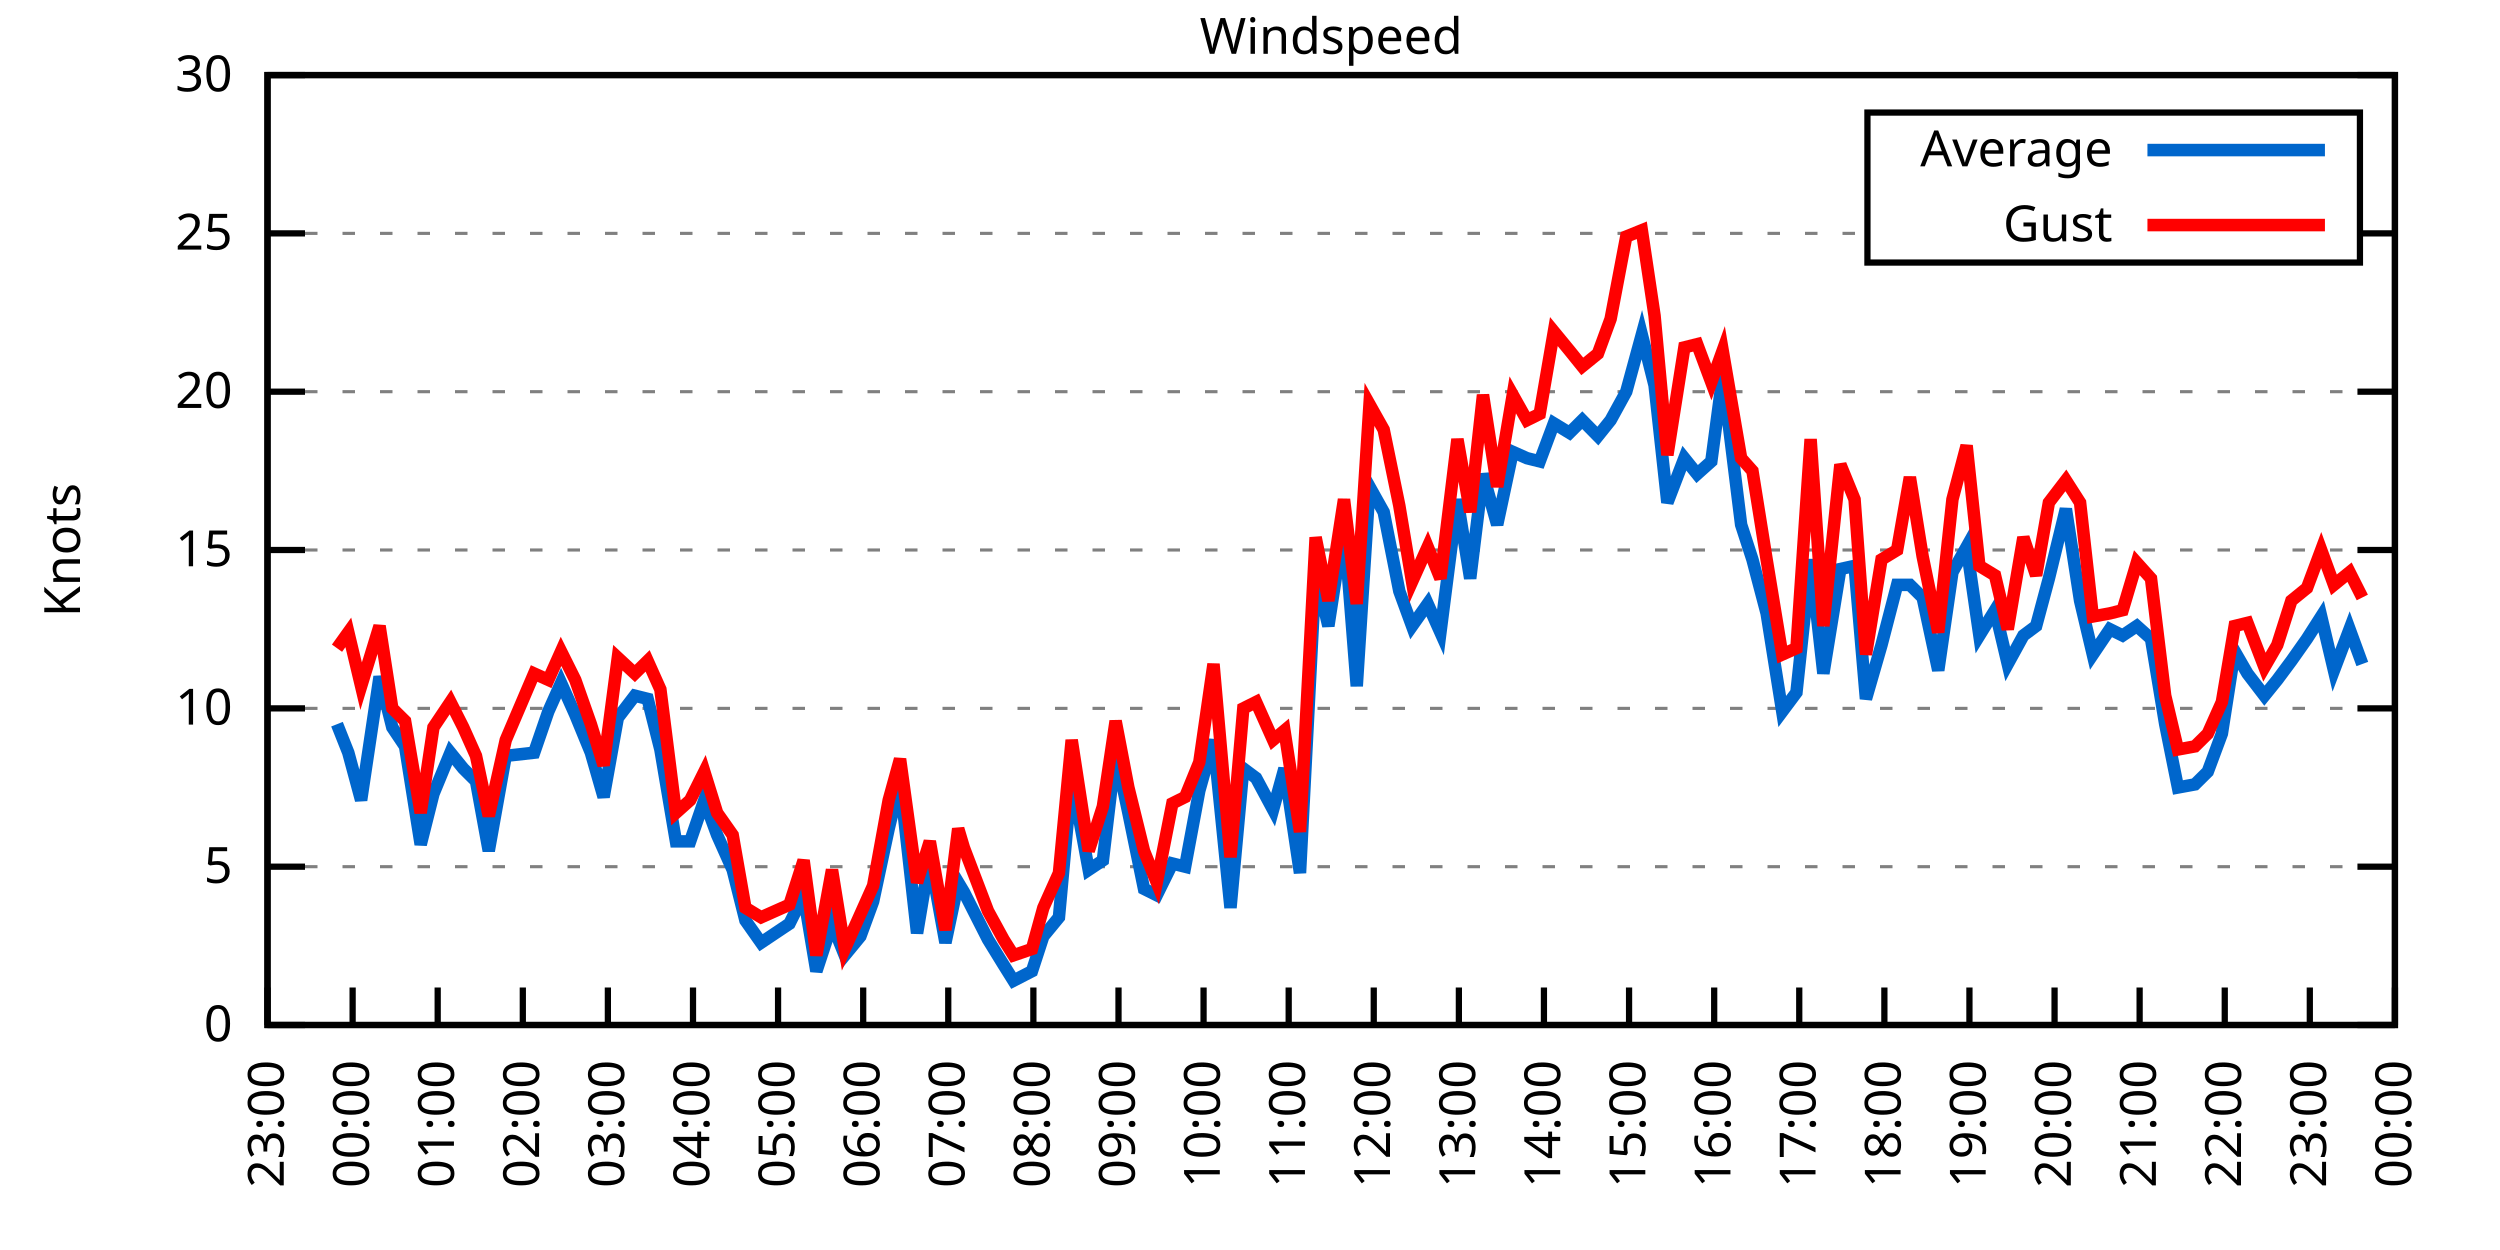
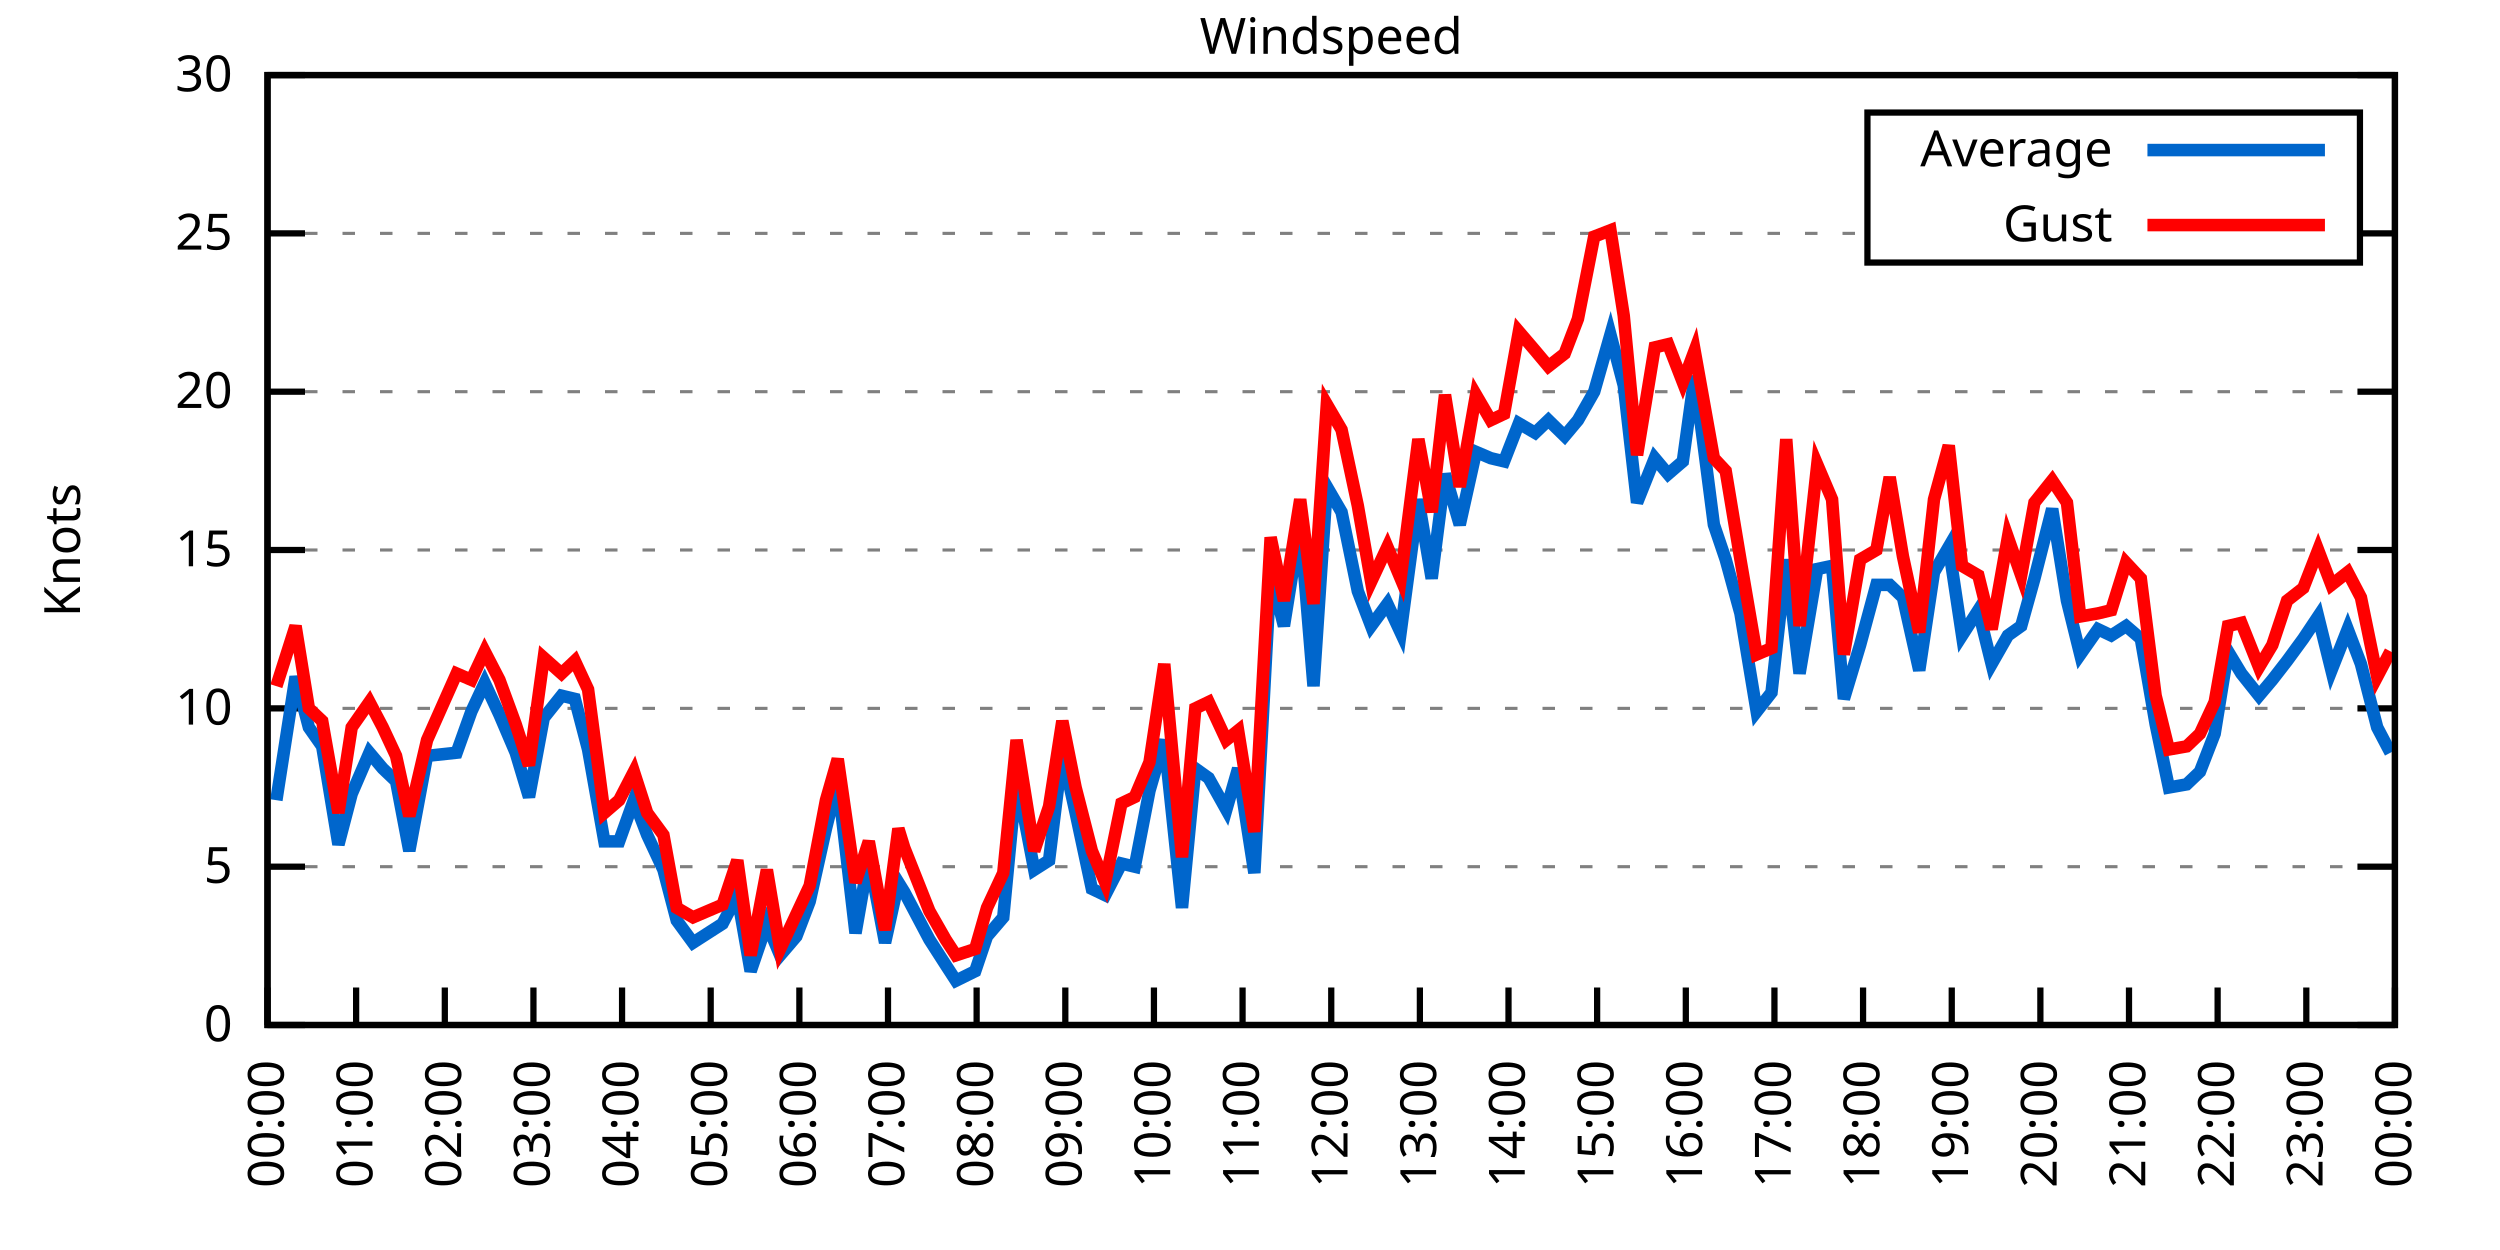
<svg xmlns="http://www.w3.org/2000/svg" xmlns:xlink="http://www.w3.org/1999/xlink" width="400" height="200" viewBox="0 0 400 200">
  <g id="gnuplot_canvas">
    <rect x="0" y="0" width="400" height="200" fill="none" />
    <defs>
      <circle id="gpDot" r="0.5" stroke-width="0.5" stroke="currentColor" />
      <path id="gpPt0" stroke-width="0.333" stroke="currentColor" d="M-1,0 h2 M0,-1 v2" />
      <path id="gpPt1" stroke-width="0.333" stroke="currentColor" d="M-1,-1 L1,1 M1,-1 L-1,1" />
      <path id="gpPt2" stroke-width="0.333" stroke="currentColor" d="M-1,0 L1,0 M0,-1 L0,1 M-1,-1 L1,1 M-1,1 L1,-1" />
      <rect id="gpPt3" stroke-width="0.333" stroke="currentColor" x="-1" y="-1" width="2" height="2" />
      <rect id="gpPt4" stroke-width="0.333" stroke="currentColor" fill="currentColor" x="-1" y="-1" width="2" height="2" />
      <circle id="gpPt5" stroke-width="0.333" stroke="currentColor" cx="0" cy="0" r="1" />
      <use xlink:href="#gpPt5" id="gpPt6" fill="currentColor" stroke="none" />
      <path id="gpPt7" stroke-width="0.333" stroke="currentColor" d="M0,-1.33 L-1.33,0.67 L1.33,0.67 z" />
      <use xlink:href="#gpPt7" id="gpPt8" fill="currentColor" stroke="none" />
      <use xlink:href="#gpPt7" id="gpPt9" stroke="currentColor" transform="rotate(180)" />
      <use xlink:href="#gpPt9" id="gpPt10" fill="currentColor" stroke="none" />
      <use xlink:href="#gpPt3" id="gpPt11" stroke="currentColor" transform="rotate(45)" />
      <use xlink:href="#gpPt11" id="gpPt12" fill="currentColor" stroke="none" />
      <path id="gpPt13" stroke-width="0.333" stroke="currentColor" d="M0,1.330 L1.265,0.411 L0.782,-1.067 L-0.782,-1.076 L-1.265,0.411 z" />
      <use xlink:href="#gpPt13" id="gpPt14" fill="currentColor" stroke="none" />
      <filter id="textbox" filterUnits="objectBoundingBox" x="0" y="0" height="1" width="1">
        <feFlood flood-color="white" flood-opacity="1" result="bgnd" />
        <feComposite in="SourceGraphic" in2="bgnd" operator="atop" />
      </filter>
      <filter id="greybox" filterUnits="objectBoundingBox" x="0" y="0" height="1" width="1">
        <feFlood flood-color="lightgrey" flood-opacity="1" result="grey" />
        <feComposite in="SourceGraphic" in2="grey" operator="atop" />
      </filter>
    </defs>
    <g fill="none" color="white" stroke="currentColor" stroke-width="1.00" stroke-linecap="butt" stroke-linejoin="miter">
</g>
    <g fill="none" color="black" stroke="currentColor" stroke-width="1.00" stroke-linecap="butt" stroke-linejoin="miter">
      <g stroke="none" shape-rendering="crispEdges">
        <polygon fill="rgb(255, 255, 255)" points="42.80,164.00 383.18,164.00 383.18,12.02 42.80,12.02 " />
      </g>
    </g>
    <g fill="none" color="black" stroke="currentColor" stroke-width="1.00" stroke-linecap="butt" stroke-linejoin="miter">
</g>
    <g fill="none" color="black" stroke="black" stroke-width="0.50" stroke-linecap="butt" stroke-linejoin="miter">
</g>
    <g fill="none" color="gray" stroke="currentColor" stroke-width="0.50" stroke-linecap="butt" stroke-linejoin="miter">
      <path stroke="gray" stroke-dasharray="2,4" class="gridline" d="M42.80,164.00 L383.19,164.00  " />
    </g>
    <g fill="none" color="gray" stroke="gray" stroke-width="1.00" stroke-linecap="butt" stroke-linejoin="miter">
</g>
    <g fill="none" color="black" stroke="currentColor" stroke-width="1.00" stroke-linecap="butt" stroke-linejoin="miter">
      <path stroke="black" d="M42.80,164.00 L48.80,164.00 M383.19,164.00 L377.19,164.00  " />
      <g transform="translate(37.20,166.60)" stroke="none" fill="black" font-family="Sans" font-size="8.00" text-anchor="end">
        <text>
          <tspan font-family="Sans"> 0</tspan>
        </text>
      </g>
    </g>
    <g fill="none" color="black" stroke="currentColor" stroke-width="1.00" stroke-linecap="butt" stroke-linejoin="miter">
</g>
    <g fill="none" color="black" stroke="black" stroke-width="0.50" stroke-linecap="butt" stroke-linejoin="miter">
</g>
    <g fill="none" color="gray" stroke="currentColor" stroke-width="0.50" stroke-linecap="butt" stroke-linejoin="miter">
      <path stroke="gray" stroke-dasharray="2,4" class="gridline" d="M42.80,138.67 L383.19,138.67  " />
    </g>
    <g fill="none" color="gray" stroke="gray" stroke-width="1.00" stroke-linecap="butt" stroke-linejoin="miter">
</g>
    <g fill="none" color="black" stroke="currentColor" stroke-width="1.00" stroke-linecap="butt" stroke-linejoin="miter">
      <path stroke="black" d="M42.80,138.67 L48.80,138.67 M383.19,138.67 L377.19,138.67  " />
      <g transform="translate(37.20,141.27)" stroke="none" fill="black" font-family="Sans" font-size="8.00" text-anchor="end">
        <text>
          <tspan font-family="Sans"> 5</tspan>
        </text>
      </g>
    </g>
    <g fill="none" color="black" stroke="currentColor" stroke-width="1.00" stroke-linecap="butt" stroke-linejoin="miter">
</g>
    <g fill="none" color="black" stroke="black" stroke-width="0.50" stroke-linecap="butt" stroke-linejoin="miter">
</g>
    <g fill="none" color="gray" stroke="currentColor" stroke-width="0.50" stroke-linecap="butt" stroke-linejoin="miter">
      <path stroke="gray" stroke-dasharray="2,4" class="gridline" d="M42.80,113.34 L383.19,113.34  " />
    </g>
    <g fill="none" color="gray" stroke="gray" stroke-width="1.00" stroke-linecap="butt" stroke-linejoin="miter">
</g>
    <g fill="none" color="black" stroke="currentColor" stroke-width="1.00" stroke-linecap="butt" stroke-linejoin="miter">
      <path stroke="black" d="M42.80,113.34 L48.80,113.34 M383.19,113.34 L377.19,113.34  " />
      <g transform="translate(37.20,115.94)" stroke="none" fill="black" font-family="Sans" font-size="8.00" text-anchor="end">
        <text>
          <tspan font-family="Sans"> 10</tspan>
        </text>
      </g>
    </g>
    <g fill="none" color="black" stroke="currentColor" stroke-width="1.00" stroke-linecap="butt" stroke-linejoin="miter">
</g>
    <g fill="none" color="black" stroke="black" stroke-width="0.50" stroke-linecap="butt" stroke-linejoin="miter">
</g>
    <g fill="none" color="gray" stroke="currentColor" stroke-width="0.50" stroke-linecap="butt" stroke-linejoin="miter">
      <path stroke="gray" stroke-dasharray="2,4" class="gridline" d="M42.80,88.00 L383.19,88.00  " />
    </g>
    <g fill="none" color="gray" stroke="gray" stroke-width="1.00" stroke-linecap="butt" stroke-linejoin="miter">
</g>
    <g fill="none" color="black" stroke="currentColor" stroke-width="1.00" stroke-linecap="butt" stroke-linejoin="miter">
      <path stroke="black" d="M42.80,88.00 L48.80,88.00 M383.19,88.00 L377.19,88.00  " />
      <g transform="translate(37.20,90.60)" stroke="none" fill="black" font-family="Sans" font-size="8.00" text-anchor="end">
        <text>
          <tspan font-family="Sans"> 15</tspan>
        </text>
      </g>
    </g>
    <g fill="none" color="black" stroke="currentColor" stroke-width="1.00" stroke-linecap="butt" stroke-linejoin="miter">
</g>
    <g fill="none" color="black" stroke="black" stroke-width="0.50" stroke-linecap="butt" stroke-linejoin="miter">
</g>
    <g fill="none" color="gray" stroke="currentColor" stroke-width="0.50" stroke-linecap="butt" stroke-linejoin="miter">
      <path stroke="gray" stroke-dasharray="2,4" class="gridline" d="M42.80,62.67 L383.19,62.67  " />
    </g>
    <g fill="none" color="gray" stroke="gray" stroke-width="1.00" stroke-linecap="butt" stroke-linejoin="miter">
</g>
    <g fill="none" color="black" stroke="currentColor" stroke-width="1.00" stroke-linecap="butt" stroke-linejoin="miter">
      <path stroke="black" d="M42.80,62.67 L48.80,62.67 M383.19,62.67 L377.19,62.67  " />
      <g transform="translate(37.20,65.27)" stroke="none" fill="black" font-family="Sans" font-size="8.00" text-anchor="end">
        <text>
          <tspan font-family="Sans"> 20</tspan>
        </text>
      </g>
    </g>
    <g fill="none" color="black" stroke="currentColor" stroke-width="1.00" stroke-linecap="butt" stroke-linejoin="miter">
</g>
    <g fill="none" color="black" stroke="black" stroke-width="0.50" stroke-linecap="butt" stroke-linejoin="miter">
</g>
    <g fill="none" color="gray" stroke="currentColor" stroke-width="0.50" stroke-linecap="butt" stroke-linejoin="miter">
      <path stroke="gray" stroke-dasharray="2,4" class="gridline" d="M42.80,37.34 L298.79,37.34 M377.59,37.34 L383.19,37.34  " />
    </g>
    <g fill="none" color="gray" stroke="gray" stroke-width="1.00" stroke-linecap="butt" stroke-linejoin="miter">
</g>
    <g fill="none" color="black" stroke="currentColor" stroke-width="1.00" stroke-linecap="butt" stroke-linejoin="miter">
      <path stroke="black" d="M42.80,37.34 L48.80,37.34 M383.19,37.34 L377.19,37.34  " />
      <g transform="translate(37.20,39.94)" stroke="none" fill="black" font-family="Sans" font-size="8.00" text-anchor="end">
        <text>
          <tspan font-family="Sans"> 25</tspan>
        </text>
      </g>
    </g>
    <g fill="none" color="black" stroke="currentColor" stroke-width="1.00" stroke-linecap="butt" stroke-linejoin="miter">
</g>
    <g fill="none" color="black" stroke="black" stroke-width="0.50" stroke-linecap="butt" stroke-linejoin="miter">
</g>
    <g fill="none" color="gray" stroke="currentColor" stroke-width="0.50" stroke-linecap="butt" stroke-linejoin="miter">
      <path stroke="gray" stroke-dasharray="2,4" class="gridline" d="M42.80,12.01 L383.19,12.01  " />
    </g>
    <g fill="none" color="gray" stroke="gray" stroke-width="1.00" stroke-linecap="butt" stroke-linejoin="miter">
</g>
    <g fill="none" color="black" stroke="currentColor" stroke-width="1.00" stroke-linecap="butt" stroke-linejoin="miter">
      <path stroke="black" d="M42.80,12.01 L48.80,12.01 M383.19,12.01 L377.19,12.01  " />
      <g transform="translate(37.20,14.61)" stroke="none" fill="black" font-family="Sans" font-size="8.00" text-anchor="end">
        <text>
          <tspan font-family="Sans"> 30</tspan>
        </text>
      </g>
    </g>
    <g fill="none" color="black" stroke="currentColor" stroke-width="1.00" stroke-linecap="butt" stroke-linejoin="miter">
      <path stroke="black" d="M42.80,164.00 L42.80,158.00  " />
      <g transform="translate(45.40,169.60) rotate(270.00)" stroke="none" fill="black" font-family="Sans" font-size="8.00" text-anchor="end">
        <text>
-           <tspan font-family="Sans">23:00</tspan>
-         </text>
-       </g>
-     </g>
-     <g fill="none" color="black" stroke="currentColor" stroke-width="1.00" stroke-linecap="butt" stroke-linejoin="miter">
-       <path stroke="black" d="M56.42,164.00 L56.42,158.00  " />
-       <g transform="translate(59.02,169.60) rotate(270.00)" stroke="none" fill="black" font-family="Sans" font-size="8.00" text-anchor="end">
-         <text>
          <tspan font-family="Sans">00:00</tspan>
        </text>
      </g>
    </g>
    <g fill="none" color="black" stroke="currentColor" stroke-width="1.00" stroke-linecap="butt" stroke-linejoin="miter">
-       <path stroke="black" d="M70.03,164.00 L70.03,158.00  " />
-       <g transform="translate(72.63,169.60) rotate(270.00)" stroke="none" fill="black" font-family="Sans" font-size="8.00" text-anchor="end">
+       <path stroke="black" d="M56.98,164.00 L56.98,158.00  " />
+       <g transform="translate(59.58,169.60) rotate(270.00)" stroke="none" fill="black" font-family="Sans" font-size="8.00" text-anchor="end">
        <text>
          <tspan font-family="Sans">01:00</tspan>
        </text>
      </g>
    </g>
    <g fill="none" color="black" stroke="currentColor" stroke-width="1.00" stroke-linecap="butt" stroke-linejoin="miter">
-       <path stroke="black" d="M83.65,164.00 L83.65,158.00  " />
-       <g transform="translate(86.25,169.60) rotate(270.00)" stroke="none" fill="black" font-family="Sans" font-size="8.00" text-anchor="end">
+       <path stroke="black" d="M71.17,164.00 L71.17,158.00  " />
+       <g transform="translate(73.77,169.60) rotate(270.00)" stroke="none" fill="black" font-family="Sans" font-size="8.00" text-anchor="end">
        <text>
          <tspan font-family="Sans">02:00</tspan>
        </text>
      </g>
    </g>
    <g fill="none" color="black" stroke="currentColor" stroke-width="1.00" stroke-linecap="butt" stroke-linejoin="miter">
-       <path stroke="black" d="M97.26,164.00 L97.26,158.00  " />
-       <g transform="translate(99.86,169.60) rotate(270.00)" stroke="none" fill="black" font-family="Sans" font-size="8.00" text-anchor="end">
+       <path stroke="black" d="M85.35,164.00 L85.35,158.00  " />
+       <g transform="translate(87.95,169.60) rotate(270.00)" stroke="none" fill="black" font-family="Sans" font-size="8.00" text-anchor="end">
        <text>
          <tspan font-family="Sans">03:00</tspan>
        </text>
      </g>
    </g>
    <g fill="none" color="black" stroke="currentColor" stroke-width="1.00" stroke-linecap="butt" stroke-linejoin="miter">
-       <path stroke="black" d="M110.88,164.00 L110.88,158.00  " />
-       <g transform="translate(113.48,169.60) rotate(270.00)" stroke="none" fill="black" font-family="Sans" font-size="8.00" text-anchor="end">
+       <path stroke="black" d="M99.53,164.00 L99.53,158.00  " />
+       <g transform="translate(102.13,169.60) rotate(270.00)" stroke="none" fill="black" font-family="Sans" font-size="8.00" text-anchor="end">
        <text>
          <tspan font-family="Sans">04:00</tspan>
        </text>
      </g>
    </g>
    <g fill="none" color="black" stroke="currentColor" stroke-width="1.00" stroke-linecap="butt" stroke-linejoin="miter">
-       <path stroke="black" d="M124.49,164.00 L124.49,158.00  " />
-       <g transform="translate(127.09,169.60) rotate(270.00)" stroke="none" fill="black" font-family="Sans" font-size="8.00" text-anchor="end">
+       <path stroke="black" d="M113.71,164.00 L113.71,158.00  " />
+       <g transform="translate(116.31,169.60) rotate(270.00)" stroke="none" fill="black" font-family="Sans" font-size="8.00" text-anchor="end">
        <text>
          <tspan font-family="Sans">05:00</tspan>
        </text>
      </g>
    </g>
    <g fill="none" color="black" stroke="currentColor" stroke-width="1.00" stroke-linecap="butt" stroke-linejoin="miter">
-       <path stroke="black" d="M138.11,164.00 L138.11,158.00  " />
-       <g transform="translate(140.71,169.60) rotate(270.00)" stroke="none" fill="black" font-family="Sans" font-size="8.00" text-anchor="end">
+       <path stroke="black" d="M127.90,164.00 L127.90,158.00  " />
+       <g transform="translate(130.50,169.60) rotate(270.00)" stroke="none" fill="black" font-family="Sans" font-size="8.00" text-anchor="end">
        <text>
          <tspan font-family="Sans">06:00</tspan>
        </text>
      </g>
    </g>
    <g fill="none" color="black" stroke="currentColor" stroke-width="1.00" stroke-linecap="butt" stroke-linejoin="miter">
-       <path stroke="black" d="M151.72,164.00 L151.72,158.00  " />
-       <g transform="translate(154.32,169.60) rotate(270.00)" stroke="none" fill="black" font-family="Sans" font-size="8.00" text-anchor="end">
+       <path stroke="black" d="M142.08,164.00 L142.08,158.00  " />
+       <g transform="translate(144.68,169.60) rotate(270.00)" stroke="none" fill="black" font-family="Sans" font-size="8.00" text-anchor="end">
        <text>
          <tspan font-family="Sans">07:00</tspan>
        </text>
      </g>
    </g>
    <g fill="none" color="black" stroke="currentColor" stroke-width="1.00" stroke-linecap="butt" stroke-linejoin="miter">
-       <path stroke="black" d="M165.34,164.00 L165.34,158.00  " />
-       <g transform="translate(167.94,169.60) rotate(270.00)" stroke="none" fill="black" font-family="Sans" font-size="8.00" text-anchor="end">
+       <path stroke="black" d="M156.26,164.00 L156.26,158.00  " />
+       <g transform="translate(158.86,169.60) rotate(270.00)" stroke="none" fill="black" font-family="Sans" font-size="8.00" text-anchor="end">
        <text>
          <tspan font-family="Sans">08:00</tspan>
        </text>
      </g>
    </g>
    <g fill="none" color="black" stroke="currentColor" stroke-width="1.00" stroke-linecap="butt" stroke-linejoin="miter">
-       <path stroke="black" d="M178.96,164.00 L178.96,158.00  " />
-       <g transform="translate(181.56,169.60) rotate(270.00)" stroke="none" fill="black" font-family="Sans" font-size="8.00" text-anchor="end">
+       <path stroke="black" d="M170.45,164.00 L170.45,158.00  " />
+       <g transform="translate(173.05,169.60) rotate(270.00)" stroke="none" fill="black" font-family="Sans" font-size="8.00" text-anchor="end">
        <text>
          <tspan font-family="Sans">09:00</tspan>
        </text>
      </g>
    </g>
    <g fill="none" color="black" stroke="currentColor" stroke-width="1.00" stroke-linecap="butt" stroke-linejoin="miter">
-       <path stroke="black" d="M192.57,164.00 L192.57,158.00  " />
-       <g transform="translate(195.17,169.60) rotate(270.00)" stroke="none" fill="black" font-family="Sans" font-size="8.00" text-anchor="end">
+       <path stroke="black" d="M184.63,164.00 L184.63,158.00  " />
+       <g transform="translate(187.23,169.60) rotate(270.00)" stroke="none" fill="black" font-family="Sans" font-size="8.00" text-anchor="end">
        <text>
          <tspan font-family="Sans">10:00</tspan>
        </text>
      </g>
    </g>
    <g fill="none" color="black" stroke="currentColor" stroke-width="1.00" stroke-linecap="butt" stroke-linejoin="miter">
-       <path stroke="black" d="M206.19,164.00 L206.19,158.00  " />
-       <g transform="translate(208.79,169.60) rotate(270.00)" stroke="none" fill="black" font-family="Sans" font-size="8.00" text-anchor="end">
+       <path stroke="black" d="M198.81,164.00 L198.81,158.00  " />
+       <g transform="translate(201.41,169.60) rotate(270.00)" stroke="none" fill="black" font-family="Sans" font-size="8.00" text-anchor="end">
        <text>
          <tspan font-family="Sans">11:00</tspan>
        </text>
      </g>
    </g>
    <g fill="none" color="black" stroke="currentColor" stroke-width="1.00" stroke-linecap="butt" stroke-linejoin="miter">
-       <path stroke="black" d="M219.80,164.00 L219.80,158.00  " />
-       <g transform="translate(222.40,169.60) rotate(270.00)" stroke="none" fill="black" font-family="Sans" font-size="8.00" text-anchor="end">
+       <path stroke="black" d="M213.00,164.00 L213.00,158.00  " />
+       <g transform="translate(215.60,169.60) rotate(270.00)" stroke="none" fill="black" font-family="Sans" font-size="8.00" text-anchor="end">
        <text>
          <tspan font-family="Sans">12:00</tspan>
        </text>
      </g>
    </g>
    <g fill="none" color="black" stroke="currentColor" stroke-width="1.00" stroke-linecap="butt" stroke-linejoin="miter">
-       <path stroke="black" d="M233.42,164.00 L233.42,158.00  " />
-       <g transform="translate(236.02,169.60) rotate(270.00)" stroke="none" fill="black" font-family="Sans" font-size="8.00" text-anchor="end">
+       <path stroke="black" d="M227.18,164.00 L227.18,158.00  " />
+       <g transform="translate(229.78,169.60) rotate(270.00)" stroke="none" fill="black" font-family="Sans" font-size="8.00" text-anchor="end">
        <text>
          <tspan font-family="Sans">13:00</tspan>
        </text>
      </g>
    </g>
    <g fill="none" color="black" stroke="currentColor" stroke-width="1.00" stroke-linecap="butt" stroke-linejoin="miter">
-       <path stroke="black" d="M247.03,164.00 L247.03,158.00  " />
-       <g transform="translate(249.63,169.60) rotate(270.00)" stroke="none" fill="black" font-family="Sans" font-size="8.00" text-anchor="end">
+       <path stroke="black" d="M241.36,164.00 L241.36,158.00  " />
+       <g transform="translate(243.96,169.60) rotate(270.00)" stroke="none" fill="black" font-family="Sans" font-size="8.00" text-anchor="end">
        <text>
          <tspan font-family="Sans">14:00</tspan>
        </text>
      </g>
    </g>
    <g fill="none" color="black" stroke="currentColor" stroke-width="1.00" stroke-linecap="butt" stroke-linejoin="miter">
-       <path stroke="black" d="M260.65,164.00 L260.65,158.00  " />
-       <g transform="translate(263.25,169.60) rotate(270.00)" stroke="none" fill="black" font-family="Sans" font-size="8.00" text-anchor="end">
+       <path stroke="black" d="M255.54,164.00 L255.54,158.00  " />
+       <g transform="translate(258.14,169.60) rotate(270.00)" stroke="none" fill="black" font-family="Sans" font-size="8.00" text-anchor="end">
        <text>
          <tspan font-family="Sans">15:00</tspan>
        </text>
      </g>
    </g>
    <g fill="none" color="black" stroke="currentColor" stroke-width="1.00" stroke-linecap="butt" stroke-linejoin="miter">
-       <path stroke="black" d="M274.27,164.00 L274.27,158.00  " />
-       <g transform="translate(276.87,169.60) rotate(270.00)" stroke="none" fill="black" font-family="Sans" font-size="8.00" text-anchor="end">
+       <path stroke="black" d="M269.73,164.00 L269.73,158.00  " />
+       <g transform="translate(272.33,169.60) rotate(270.00)" stroke="none" fill="black" font-family="Sans" font-size="8.00" text-anchor="end">
        <text>
          <tspan font-family="Sans">16:00</tspan>
        </text>
      </g>
    </g>
    <g fill="none" color="black" stroke="currentColor" stroke-width="1.00" stroke-linecap="butt" stroke-linejoin="miter">
-       <path stroke="black" d="M287.88,164.00 L287.88,158.00  " />
-       <g transform="translate(290.48,169.60) rotate(270.00)" stroke="none" fill="black" font-family="Sans" font-size="8.00" text-anchor="end">
+       <path stroke="black" d="M283.91,164.00 L283.91,158.00  " />
+       <g transform="translate(286.51,169.60) rotate(270.00)" stroke="none" fill="black" font-family="Sans" font-size="8.00" text-anchor="end">
        <text>
          <tspan font-family="Sans">17:00</tspan>
        </text>
      </g>
    </g>
    <g fill="none" color="black" stroke="currentColor" stroke-width="1.00" stroke-linecap="butt" stroke-linejoin="miter">
-       <path stroke="black" d="M301.50,164.00 L301.50,158.00  " />
-       <g transform="translate(304.10,169.60) rotate(270.00)" stroke="none" fill="black" font-family="Sans" font-size="8.00" text-anchor="end">
+       <path stroke="black" d="M298.09,164.00 L298.09,158.00  " />
+       <g transform="translate(300.69,169.60) rotate(270.00)" stroke="none" fill="black" font-family="Sans" font-size="8.00" text-anchor="end">
        <text>
          <tspan font-family="Sans">18:00</tspan>
        </text>
      </g>
    </g>
    <g fill="none" color="black" stroke="currentColor" stroke-width="1.00" stroke-linecap="butt" stroke-linejoin="miter">
-       <path stroke="black" d="M315.11,164.00 L315.11,158.00  " />
-       <g transform="translate(317.71,169.60) rotate(270.00)" stroke="none" fill="black" font-family="Sans" font-size="8.00" text-anchor="end">
+       <path stroke="black" d="M312.28,164.00 L312.28,158.00  " />
+       <g transform="translate(314.88,169.60) rotate(270.00)" stroke="none" fill="black" font-family="Sans" font-size="8.00" text-anchor="end">
        <text>
          <tspan font-family="Sans">19:00</tspan>
        </text>
      </g>
    </g>
    <g fill="none" color="black" stroke="currentColor" stroke-width="1.00" stroke-linecap="butt" stroke-linejoin="miter">
-       <path stroke="black" d="M328.73,164.00 L328.73,158.00  " />
-       <g transform="translate(331.33,169.60) rotate(270.00)" stroke="none" fill="black" font-family="Sans" font-size="8.00" text-anchor="end">
+       <path stroke="black" d="M326.46,164.00 L326.46,158.00  " />
+       <g transform="translate(329.06,169.60) rotate(270.00)" stroke="none" fill="black" font-family="Sans" font-size="8.00" text-anchor="end">
        <text>
          <tspan font-family="Sans">20:00</tspan>
        </text>
      </g>
    </g>
    <g fill="none" color="black" stroke="currentColor" stroke-width="1.00" stroke-linecap="butt" stroke-linejoin="miter">
-       <path stroke="black" d="M342.34,164.00 L342.34,158.00  " />
-       <g transform="translate(344.94,169.60) rotate(270.00)" stroke="none" fill="black" font-family="Sans" font-size="8.00" text-anchor="end">
+       <path stroke="black" d="M340.64,164.00 L340.64,158.00  " />
+       <g transform="translate(343.24,169.60) rotate(270.00)" stroke="none" fill="black" font-family="Sans" font-size="8.00" text-anchor="end">
        <text>
          <tspan font-family="Sans">21:00</tspan>
        </text>
      </g>
    </g>
    <g fill="none" color="black" stroke="currentColor" stroke-width="1.00" stroke-linecap="butt" stroke-linejoin="miter">
-       <path stroke="black" d="M355.96,164.00 L355.96,158.00  " />
-       <g transform="translate(358.56,169.60) rotate(270.00)" stroke="none" fill="black" font-family="Sans" font-size="8.00" text-anchor="end">
+       <path stroke="black" d="M354.82,164.00 L354.82,158.00  " />
+       <g transform="translate(357.42,169.60) rotate(270.00)" stroke="none" fill="black" font-family="Sans" font-size="8.00" text-anchor="end">
        <text>
          <tspan font-family="Sans">22:00</tspan>
        </text>
      </g>
    </g>
    <g fill="none" color="black" stroke="currentColor" stroke-width="1.00" stroke-linecap="butt" stroke-linejoin="miter">
-       <path stroke="black" d="M369.57,164.00 L369.57,158.00  " />
-       <g transform="translate(372.17,169.60) rotate(270.00)" stroke="none" fill="black" font-family="Sans" font-size="8.00" text-anchor="end">
+       <path stroke="black" d="M369.01,164.00 L369.01,158.00  " />
+       <g transform="translate(371.61,169.60) rotate(270.00)" stroke="none" fill="black" font-family="Sans" font-size="8.00" text-anchor="end">
        <text>
          <tspan font-family="Sans">23:00</tspan>
        </text>
      </g>
    </g>
    <g fill="none" color="black" stroke="currentColor" stroke-width="1.00" stroke-linecap="butt" stroke-linejoin="miter">
      <path stroke="black" d="M383.19,164.00 L383.19,158.00  " />
      <g transform="translate(385.79,169.60) rotate(270.00)" stroke="none" fill="black" font-family="Sans" font-size="8.00" text-anchor="end">
        <text>
          <tspan font-family="Sans">00:00</tspan>
        </text>
      </g>
    </g>
    <g fill="none" color="black" stroke="currentColor" stroke-width="1.00" stroke-linecap="butt" stroke-linejoin="miter">
</g>
    <g fill="none" color="black" stroke="currentColor" stroke-width="1.00" stroke-linecap="butt" stroke-linejoin="miter">
      <path stroke="black" d="M42.80,12.01 L42.80,164.00 L383.19,164.00 L383.19,12.01 L42.80,12.01 Z  " />
    </g>
    <g fill="none" color="black" stroke="currentColor" stroke-width="1.00" stroke-linecap="butt" stroke-linejoin="miter">
</g>
    <g fill="none" color="black" stroke="currentColor" stroke-width="1.00" stroke-linecap="butt" stroke-linejoin="miter">
      <path stroke="black" d="M298.79,42.01 L298.79,18.01 L377.59,18.01 L377.59,42.01 L298.79,42.01 Z  " />
    </g>
    <g id="Windspeed_plot_1">
      <g fill="none" color="white" stroke="black" stroke-width="2.00" stroke-linecap="butt" stroke-linejoin="miter">
</g>
      <g fill="none" color="black" stroke="currentColor" stroke-width="2.00" stroke-linecap="butt" stroke-linejoin="miter">
        <g transform="translate(337.99,26.61)" stroke="none" fill="black" font-family="Sans" font-size="8.00" text-anchor="end">
          <text>
            <tspan font-family="Sans">Average</tspan>
          </text>
        </g>
      </g>
      <g fill="none" color="black" stroke="currentColor" stroke-width="2.00" stroke-linecap="butt" stroke-linejoin="miter">
-         <path stroke="rgb(  0, 102, 204)" d="M343.59,24.01 L371.99,24.01 M53.92,115.87 L55.73,120.43 L57.78,128.03 L60.73,108.27 L62.77,116.38 L64.81,119.42   L67.31,135.12 L69.35,127.02 L72.07,120.43 L74.12,122.96 L76.16,124.99 L78.20,136.14 L80.92,120.94 L85.46,120.43   L87.73,113.84 L89.77,109.28 L92.04,114.35 L94.54,120.43 L96.58,127.52 L98.85,114.86 L101.57,111.31 L103.62,111.82   L105.66,119.92 L108.15,134.62 L110.42,134.62 L112.69,128.03 L114.74,133.60 L117.23,139.17 L119.27,147.28 L121.77,150.83   L126.31,147.79 L128.58,143.23 L130.62,155.39 L133.12,147.79 L135.16,152.85 L137.66,149.81 L139.70,144.24 L142.19,132.59   L144.01,124.99 L146.73,149.31 L148.77,137.15 L151.27,150.83 L153.31,141.20 L154.22,142.72 L158.08,150.32 L160.57,154.37   L162.16,156.91 L165.11,155.39 L166.93,149.81 L169.43,146.77 L171.47,124.48 L174.19,139.17 L176.46,137.66 L178.50,120.43   L180.54,130.06 L183.04,142.21 L185.08,143.23 L187.58,138.16 L189.62,138.67 L191.89,126.51 L194.16,118.40 L196.88,145.25   L198.93,122.96 L200.97,124.48 L203.69,129.55 L205.51,122.96 L208.00,139.68 L210.50,91.55 L212.54,100.16 L215.04,83.95   L217.08,109.79 L219.12,77.87 L221.39,81.93 L223.89,94.59 L225.93,100.16 L228.43,96.62 L230.47,101.18 L233.19,79.90   L235.23,92.56 L237.28,75.85 L239.55,83.95 L242.04,72.30 L244.31,73.31 L246.35,73.82 L248.62,67.74 L251.12,69.26   L253.16,67.23 L255.66,69.77 L257.70,67.23 L260.20,62.67 L262.69,53.55 L264.73,61.66 L266.78,80.41 L269.50,73.31   L271.54,75.85 L273.81,73.82 L275.63,60.14 L278.58,83.95 L280.39,89.52 L282.66,98.14 L285.16,113.84 L287.43,110.80   L289.70,89.52 L291.74,107.76 L294.46,91.04 L296.73,90.54 L298.55,111.82 L301.04,103.20 L303.54,93.58 L305.58,93.58   L307.62,95.60 L310.12,107.26 L312.39,91.55 L314.66,87.50 L316.70,101.68 L319.20,97.63 L321.24,106.24 L323.74,101.68   L325.78,100.16 L327.82,92.56 L330.54,81.42 L332.81,96.11 L334.85,104.72 L337.58,100.67 L339.62,101.68 L341.89,100.16   L344.16,102.19 L346.43,115.87 L348.47,126.00 L351.19,125.50 L353.24,123.47 L355.50,117.39 L357.55,104.22 L359.59,107.76   L362.31,111.31 L364.36,108.78 L366.62,105.74 L369.12,102.19 L371.39,98.64 L373.43,107.26 L375.93,100.67 L377.97,106.24    " />
+         <path stroke="rgb(  0, 102, 204)" d="M343.59,24.01 L371.99,24.01 M44.22,128.03 L47.29,108.27 L49.42,116.38 L51.55,119.42 L54.15,135.12 L56.27,127.02   L59.11,120.43 L61.24,122.96 L63.37,124.99 L65.49,136.14 L68.33,120.94 L73.06,120.43 L75.42,113.84 L77.55,109.28   L79.91,114.35 L82.51,120.43 L84.64,127.52 L87.00,114.86 L89.84,111.31 L91.97,111.82 L94.09,119.92 L96.70,134.62   L99.06,134.62 L101.42,128.03 L103.55,133.60 L106.15,139.17 L108.28,147.28 L110.88,150.83 L115.61,147.79 L117.97,143.23   L120.10,155.39 L122.70,147.79 L124.82,152.85 L127.42,149.81 L129.55,144.24 L132.15,132.59 L134.04,124.99 L136.88,149.31   L139.01,137.15 L141.61,150.83 L143.74,141.20 L144.68,142.72 L148.70,150.32 L151.30,154.37 L152.95,156.91 L156.03,155.39   L157.92,149.81 L160.52,146.77 L162.65,124.48 L165.48,139.17 L167.85,137.66 L169.97,120.43 L172.10,130.06 L174.70,142.21   L176.83,143.23 L179.43,138.16 L181.56,138.67 L183.92,126.51 L186.28,118.40 L189.12,145.25 L191.25,122.96 L193.38,124.48   L196.21,129.55 L198.10,122.96 L200.70,139.68 L203.30,91.55 L205.43,100.16 L208.03,83.95 L210.16,109.79 L212.29,77.87   L214.65,81.93 L217.25,94.59 L219.38,100.16 L221.98,96.62 L224.10,101.18 L226.94,79.90 L229.07,92.56 L231.20,75.85   L233.56,83.95 L236.16,72.30 L238.52,73.31 L240.65,73.82 L243.02,67.74 L245.62,69.26 L247.74,67.23 L250.34,69.77   L252.47,67.23 L255.07,62.67 L257.67,53.55 L259.80,61.66 L261.93,80.41 L264.76,73.31 L266.89,75.85 L269.25,73.82   L271.14,60.14 L274.22,83.95 L276.11,89.52 L278.47,98.14 L281.07,113.84 L283.44,110.80 L285.80,89.52 L287.93,107.76   L290.76,91.04 L293.13,90.54 L295.02,111.82 L297.62,103.20 L300.22,93.58 L302.35,93.58 L304.47,95.60 L307.08,107.26   L309.44,91.55 L311.80,87.50 L313.93,101.68 L316.53,97.63 L318.66,106.24 L321.26,101.68 L323.39,100.16 L325.51,92.56   L328.35,81.42 L330.71,96.11 L332.84,104.72 L335.68,100.67 L337.80,101.68 L340.17,100.16 L342.53,102.19 L344.90,115.87   L347.02,126.00 L349.86,125.50 L351.99,123.47 L354.35,117.39 L356.48,104.22 L358.61,107.76 L361.44,111.31 L363.57,108.78   L365.93,105.74 L368.53,102.19 L370.90,98.64 L373.03,107.26 L375.63,100.67 L377.75,106.24 L380.35,116.38 L382.48,120.43    " />
      </g>
    </g>
    <g id="Windspeed_plot_2">
      <g fill="none" color="black" stroke="currentColor" stroke-width="2.00" stroke-linecap="butt" stroke-linejoin="miter">
        <g transform="translate(337.99,38.61)" stroke="none" fill="black" font-family="Sans" font-size="8.00" text-anchor="end">
          <text>
            <tspan font-family="Sans">Gust</tspan>
          </text>
        </g>
      </g>
      <g fill="none" color="black" stroke="currentColor" stroke-width="2.00" stroke-linecap="butt" stroke-linejoin="miter">
-         <path stroke="rgb(255,   0,   0)" d="M343.59,36.01 L371.99,36.01 M53.92,103.71 L55.73,101.18 L57.78,109.79 L60.73,100.16 L62.77,113.34 L64.81,115.36   L67.31,130.06 L69.35,116.38 L72.07,112.32 L74.12,116.38 L76.16,120.94 L78.20,130.56 L80.92,118.40 L85.46,107.76   L87.73,108.78 L89.77,104.22 L92.04,108.78 L94.54,115.87 L96.58,122.46 L98.85,105.23 L101.57,107.76 L103.62,105.74   L105.66,110.30 L108.15,130.06 L110.42,128.03 L112.69,123.47 L114.74,130.06 L117.23,133.60 L119.27,145.25 L121.77,146.77   L126.31,144.75 L128.58,137.66 L130.62,152.85 L133.12,139.17 L135.16,151.84 L137.66,146.27 L139.70,141.71 L142.19,128.03   L144.01,121.44 L146.73,141.20 L148.77,134.62 L151.27,148.80 L153.31,132.59 L154.22,135.63 L158.08,145.76 L160.57,150.32   L162.16,152.85 L165.11,151.84 L166.93,145.25 L169.43,139.68 L171.47,118.40 L174.19,136.14 L176.46,129.04 L178.50,115.36   L180.54,126.00 L183.04,136.14 L185.08,141.20 L187.58,128.54 L189.62,127.52 L191.89,121.95 L194.16,106.24 L196.88,137.15   L198.93,113.34 L200.97,112.32 L203.69,118.40 L205.51,116.88 L208.00,133.10 L210.50,85.98 L212.54,96.11 L215.04,79.90   L217.08,96.62 L219.12,64.70 L221.39,68.75 L223.89,80.91 L225.93,93.07 L228.43,87.50 L230.47,92.56 L233.19,70.27   L235.23,81.93 L237.28,63.18 L239.55,77.87 L242.04,63.18 L244.31,67.23 L246.35,66.22 L248.62,53.05 L251.12,56.09   L253.16,58.62 L255.66,56.59 L257.70,51.02 L260.20,37.85 L262.69,36.84 L264.73,50.51 L266.78,72.81 L269.50,55.58   L271.54,55.07 L273.81,61.15 L275.63,56.09 L278.58,73.31 L280.39,75.34 L282.66,89.52 L285.16,104.72 L287.43,103.71   L289.70,70.27 L291.74,100.16 L294.46,74.33 L296.73,79.90 L298.55,104.72 L301.04,89.52 L303.54,88.00 L305.58,76.35   L307.62,89.02 L310.12,101.18 L312.39,79.90 L314.66,71.29 L316.70,90.54 L319.20,92.06 L321.24,100.67 L323.74,85.98   L325.78,92.06 L327.82,80.41 L330.54,76.86 L332.81,80.41 L334.85,98.64 L337.58,98.14 L339.62,97.63 L341.89,90.03   L344.16,92.56 L346.43,111.31 L348.47,119.92 L351.19,119.42 L353.24,117.39 L355.50,112.32 L357.55,100.16 L359.59,99.66   L362.31,106.75 L364.36,103.20 L366.62,96.11 L369.12,94.08 L371.39,88.00 L373.43,93.58 L375.93,91.55 L377.97,95.60    " />
+         <path stroke="rgb(255,   0,   0)" d="M343.59,36.01 L371.99,36.01 M44.22,109.79 L47.29,100.16 L49.42,113.34 L51.55,115.36 L54.15,130.06 L56.27,116.38   L59.11,112.32 L61.24,116.38 L63.37,120.94 L65.49,130.56 L68.33,118.40 L73.06,107.76 L75.42,108.78 L77.55,104.22   L79.91,108.78 L82.51,115.87 L84.64,122.46 L87.00,105.23 L89.84,107.76 L91.97,105.74 L94.09,110.30 L96.70,130.06   L99.06,128.03 L101.42,123.47 L103.55,130.06 L106.15,133.60 L108.28,145.25 L110.88,146.77 L115.61,144.75 L117.97,137.66   L120.10,152.85 L122.70,139.17 L124.82,151.84 L127.42,146.27 L129.55,141.71 L132.15,128.03 L134.04,121.44 L136.88,141.20   L139.01,134.62 L141.61,148.80 L143.74,132.59 L144.68,135.63 L148.70,145.76 L151.30,150.32 L152.95,152.85 L156.03,151.84   L157.92,145.25 L160.52,139.68 L162.65,118.40 L165.48,136.14 L167.85,129.04 L169.97,115.36 L172.10,126.00 L174.70,136.14   L176.83,141.20 L179.43,128.54 L181.56,127.52 L183.92,121.95 L186.28,106.24 L189.12,137.15 L191.25,113.34 L193.38,112.32   L196.21,118.40 L198.10,116.88 L200.70,133.10 L203.30,85.98 L205.43,96.11 L208.03,79.90 L210.16,96.62 L212.29,64.70   L214.65,68.75 L217.25,80.91 L219.38,93.07 L221.98,87.50 L224.10,92.56 L226.94,70.27 L229.07,81.93 L231.20,63.18   L233.56,77.87 L236.16,63.18 L238.52,67.23 L240.65,66.22 L243.02,53.05 L245.62,56.09 L247.74,58.62 L250.34,56.59   L252.47,51.02 L255.07,37.85 L257.67,36.84 L259.80,50.51 L261.93,72.81 L264.76,55.58 L266.89,55.07 L269.25,61.15   L271.14,56.09 L274.22,73.31 L276.11,75.34 L278.47,89.52 L281.07,104.72 L283.44,103.71 L285.80,70.27 L287.93,100.16   L290.76,74.33 L293.13,79.90 L295.02,104.72 L297.62,89.52 L300.22,88.00 L302.35,76.35 L304.47,89.02 L307.08,101.18   L309.44,79.90 L311.80,71.29 L313.93,90.54 L316.53,92.06 L318.66,100.67 L321.26,85.98 L323.39,92.06 L325.51,80.41   L328.35,76.86 L330.71,80.41 L332.84,98.64 L335.68,98.14 L337.80,97.63 L340.17,90.03 L342.53,92.56 L344.90,111.31   L347.02,119.92 L349.86,119.42 L351.99,117.39 L354.35,112.32 L356.48,100.16 L358.61,99.66 L361.44,106.75 L363.57,103.20   L365.93,96.11 L368.53,94.08 L370.90,88.00 L373.03,93.58 L375.63,91.55 L377.75,95.60 L380.35,108.27 L382.48,104.22    " />
      </g>
    </g>
    <g fill="none" color="black" stroke="currentColor" stroke-width="2.00" stroke-linecap="butt" stroke-linejoin="miter">
</g>
    <g fill="none" color="black" stroke="black" stroke-width="1.00" stroke-linecap="butt" stroke-linejoin="miter">
</g>
    <g fill="none" color="black" stroke="currentColor" stroke-width="1.00" stroke-linecap="butt" stroke-linejoin="miter">
      <path stroke="black" d="M42.80,12.01 L42.80,164.00 L383.19,164.00 L383.19,12.01 L42.80,12.01 Z  " />
      <g transform="translate(12.80,88.01) rotate(270.00)" stroke="none" fill="black" font-family="Sans" font-size="8.00" text-anchor="middle">
        <text>
          <tspan font-family="Sans">Knots</tspan>
        </text>
      </g>
    </g>
    <g fill="none" color="black" stroke="currentColor" stroke-width="1.00" stroke-linecap="butt" stroke-linejoin="miter">
</g>
    <g fill="none" color="black" stroke="currentColor" stroke-width="1.00" stroke-linecap="butt" stroke-linejoin="miter">
      <g transform="translate(212.99,8.61)" stroke="none" fill="black" font-family="Sans" font-size="8.00" text-anchor="middle">
        <text>
          <tspan font-family="Sans">Windspeed</tspan>
        </text>
      </g>
    </g>
    <g fill="none" color="black" stroke="currentColor" stroke-width="1.00" stroke-linecap="butt" stroke-linejoin="miter">
</g>
  </g>
</svg>
